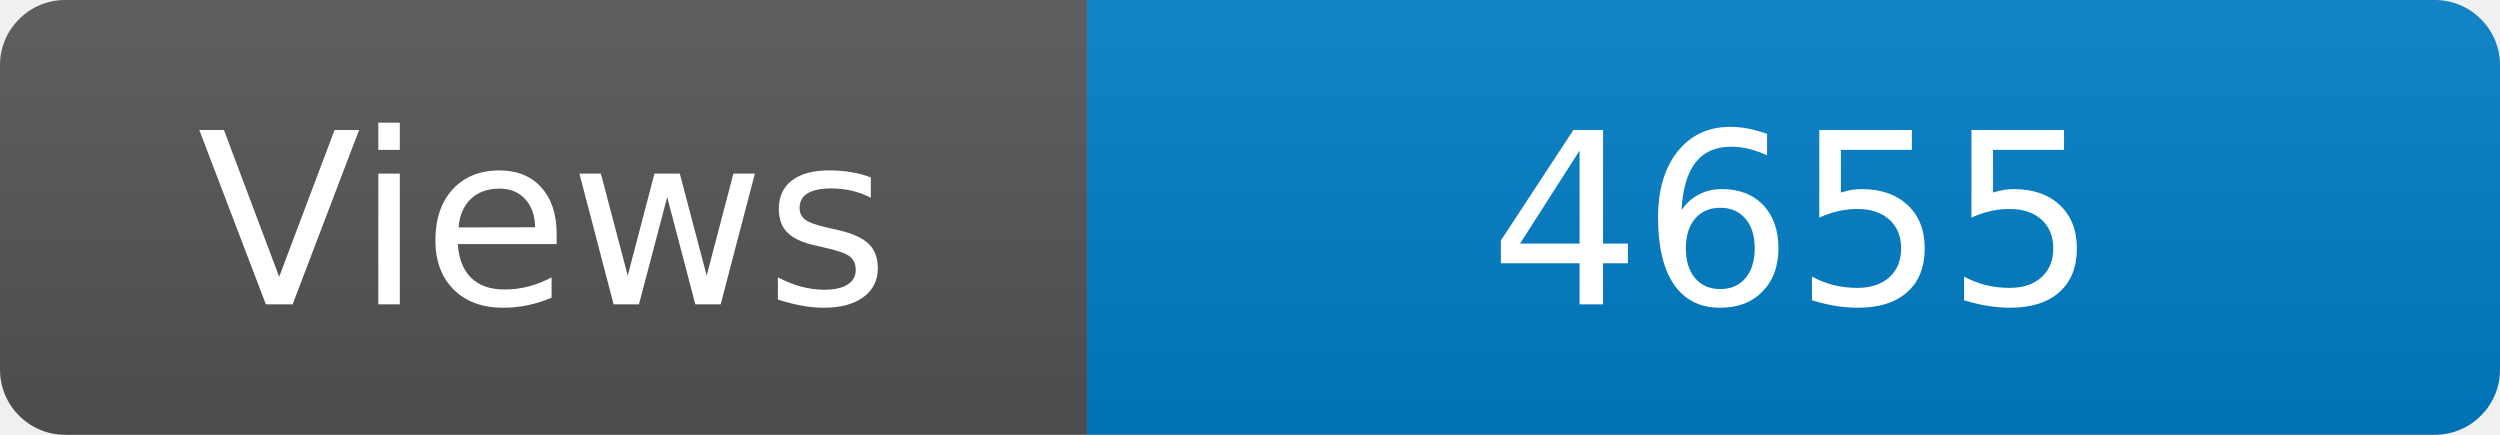
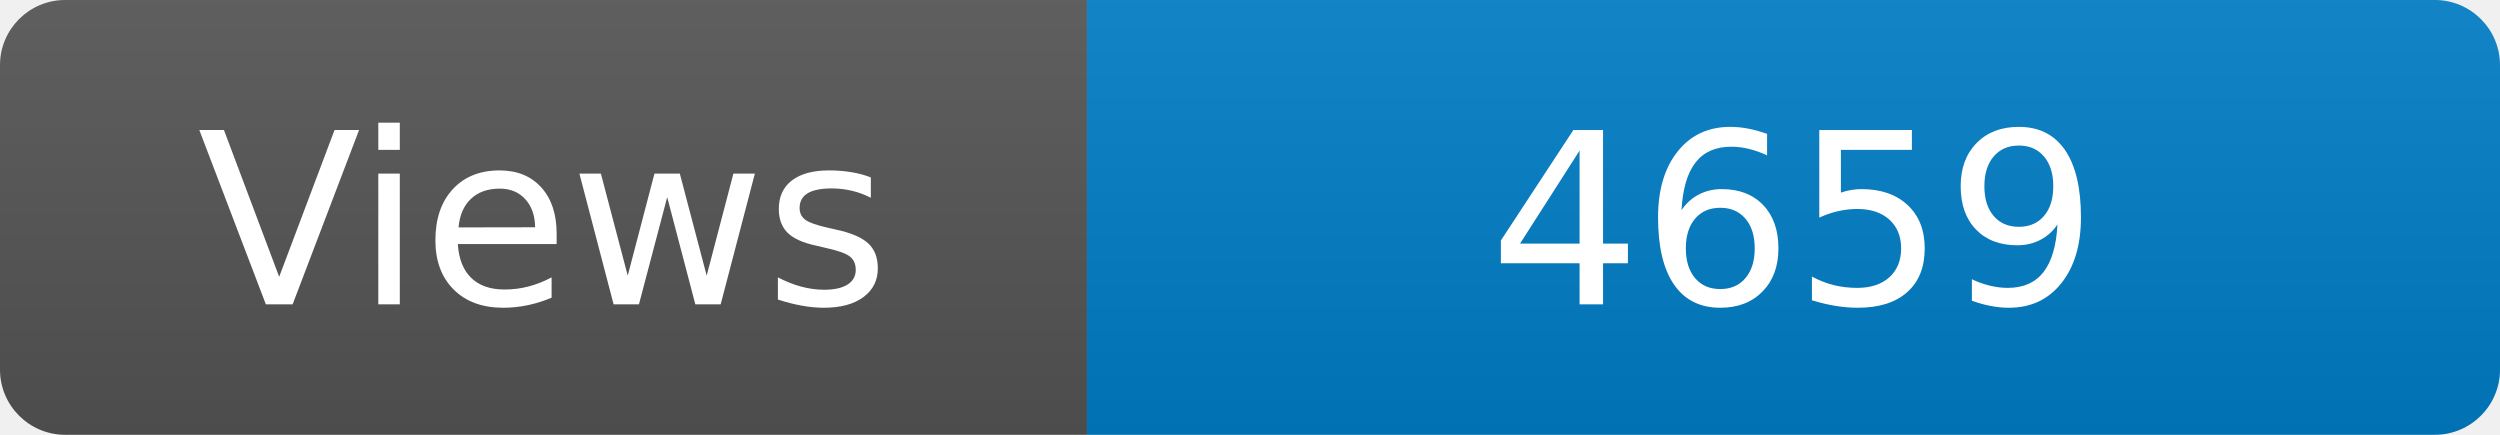
<svg xmlns="http://www.w3.org/2000/svg" width="115" height="20" role="img" aria-label="Maintained?: yes">
  <linearGradient id="s" x2="0" y2="100%">
    <stop offset="0" stop-color="#bbb" stop-opacity=".1" />
    <stop offset="1" stop-opacity=".1" />
  </linearGradient>
  <clipPath id="r">
    <rect width="115" height="20" rx="3" fill="#fff" />
  </clipPath>
  <g clip-path="url(#r)">
    <rect width="50" height="20" fill="#555" />
    <rect x="50" width="160" height="20" fill="#007ec6" />
    <rect width="115" height="20" fill="url(#s)" />
  </g>
  <g fill="#fff" text-anchor="middle" font-family="Verdana,Geneva,DejaVu Sans,sans-serif" font-size="110">
    <text x="250" y="140" transform="scale(.1)" fill="#fff">Views</text>
-     <text x="825" y="140" transform="scale(.1)" fill="#fff">4655</text>
+     <text x="825" y="140" transform="scale(.1)" fill="#fff">4659</text>
  </g>
</svg>
